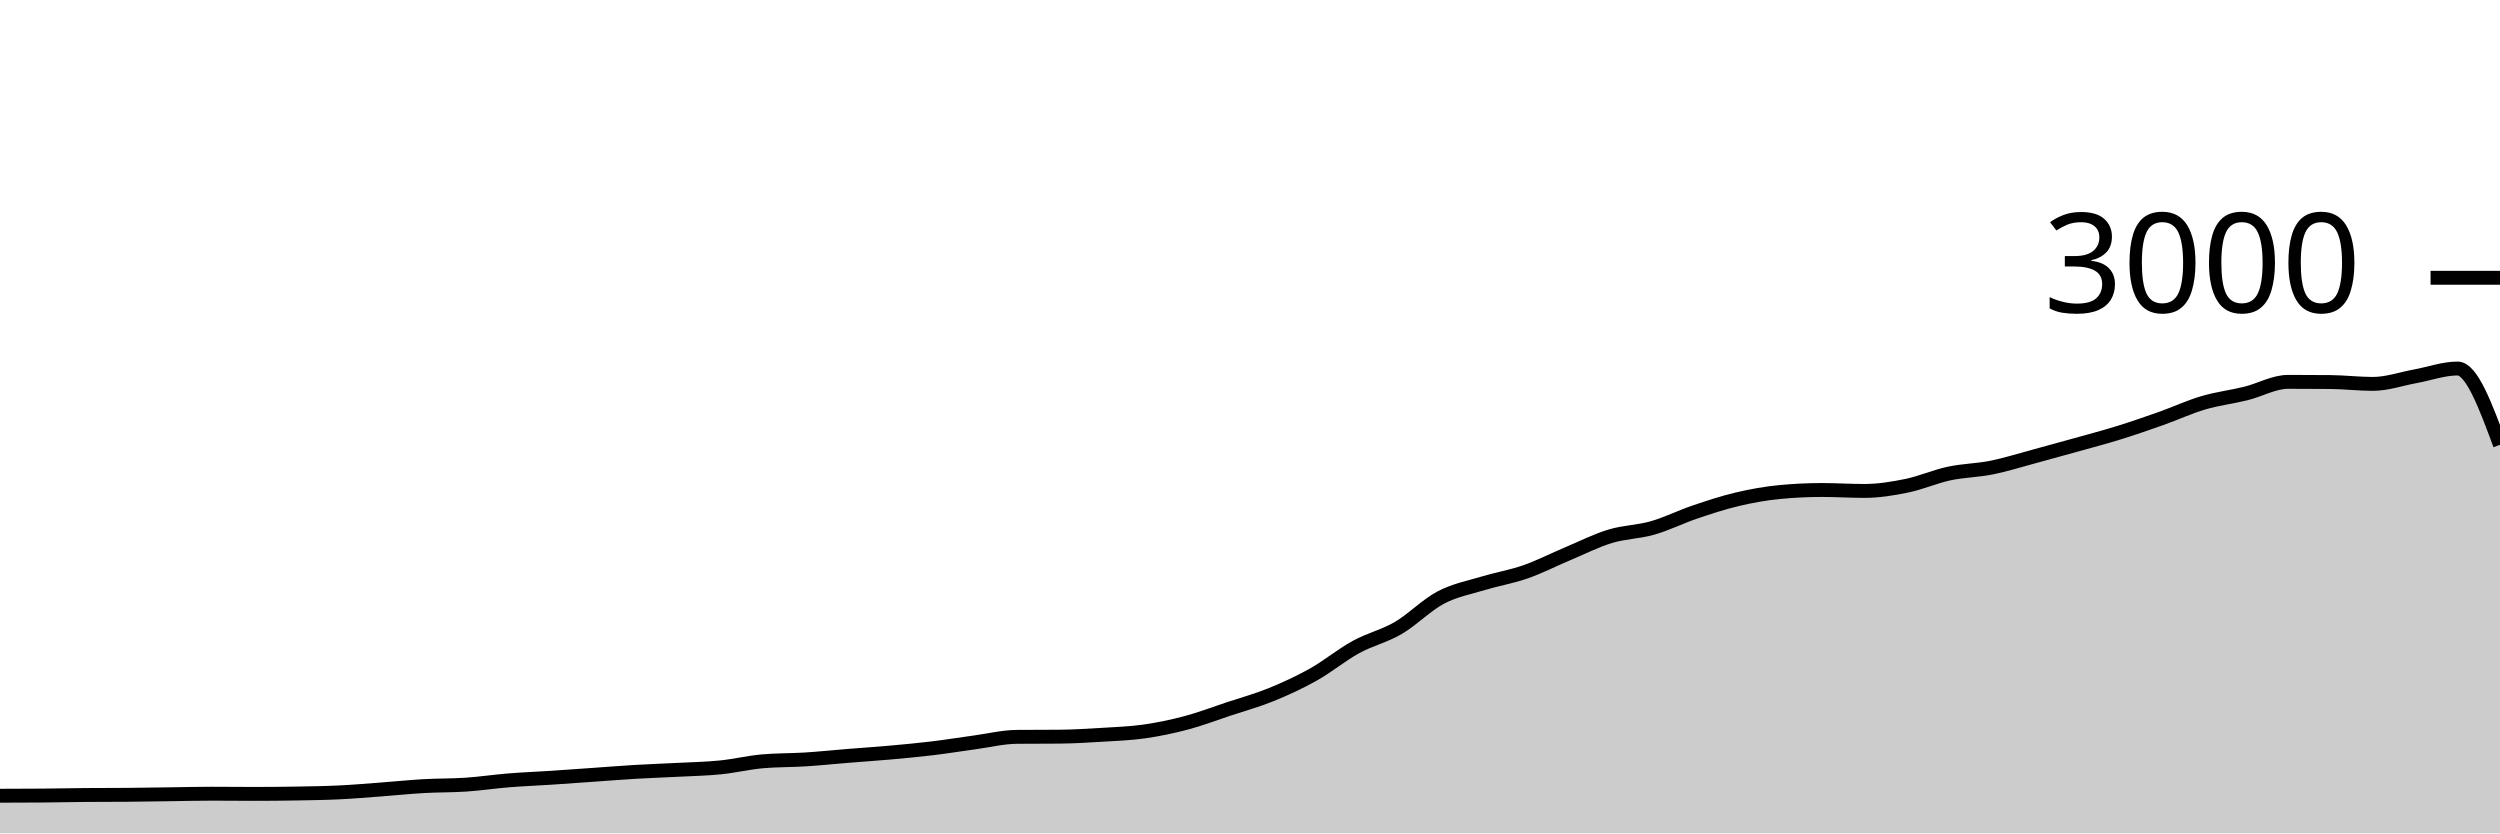
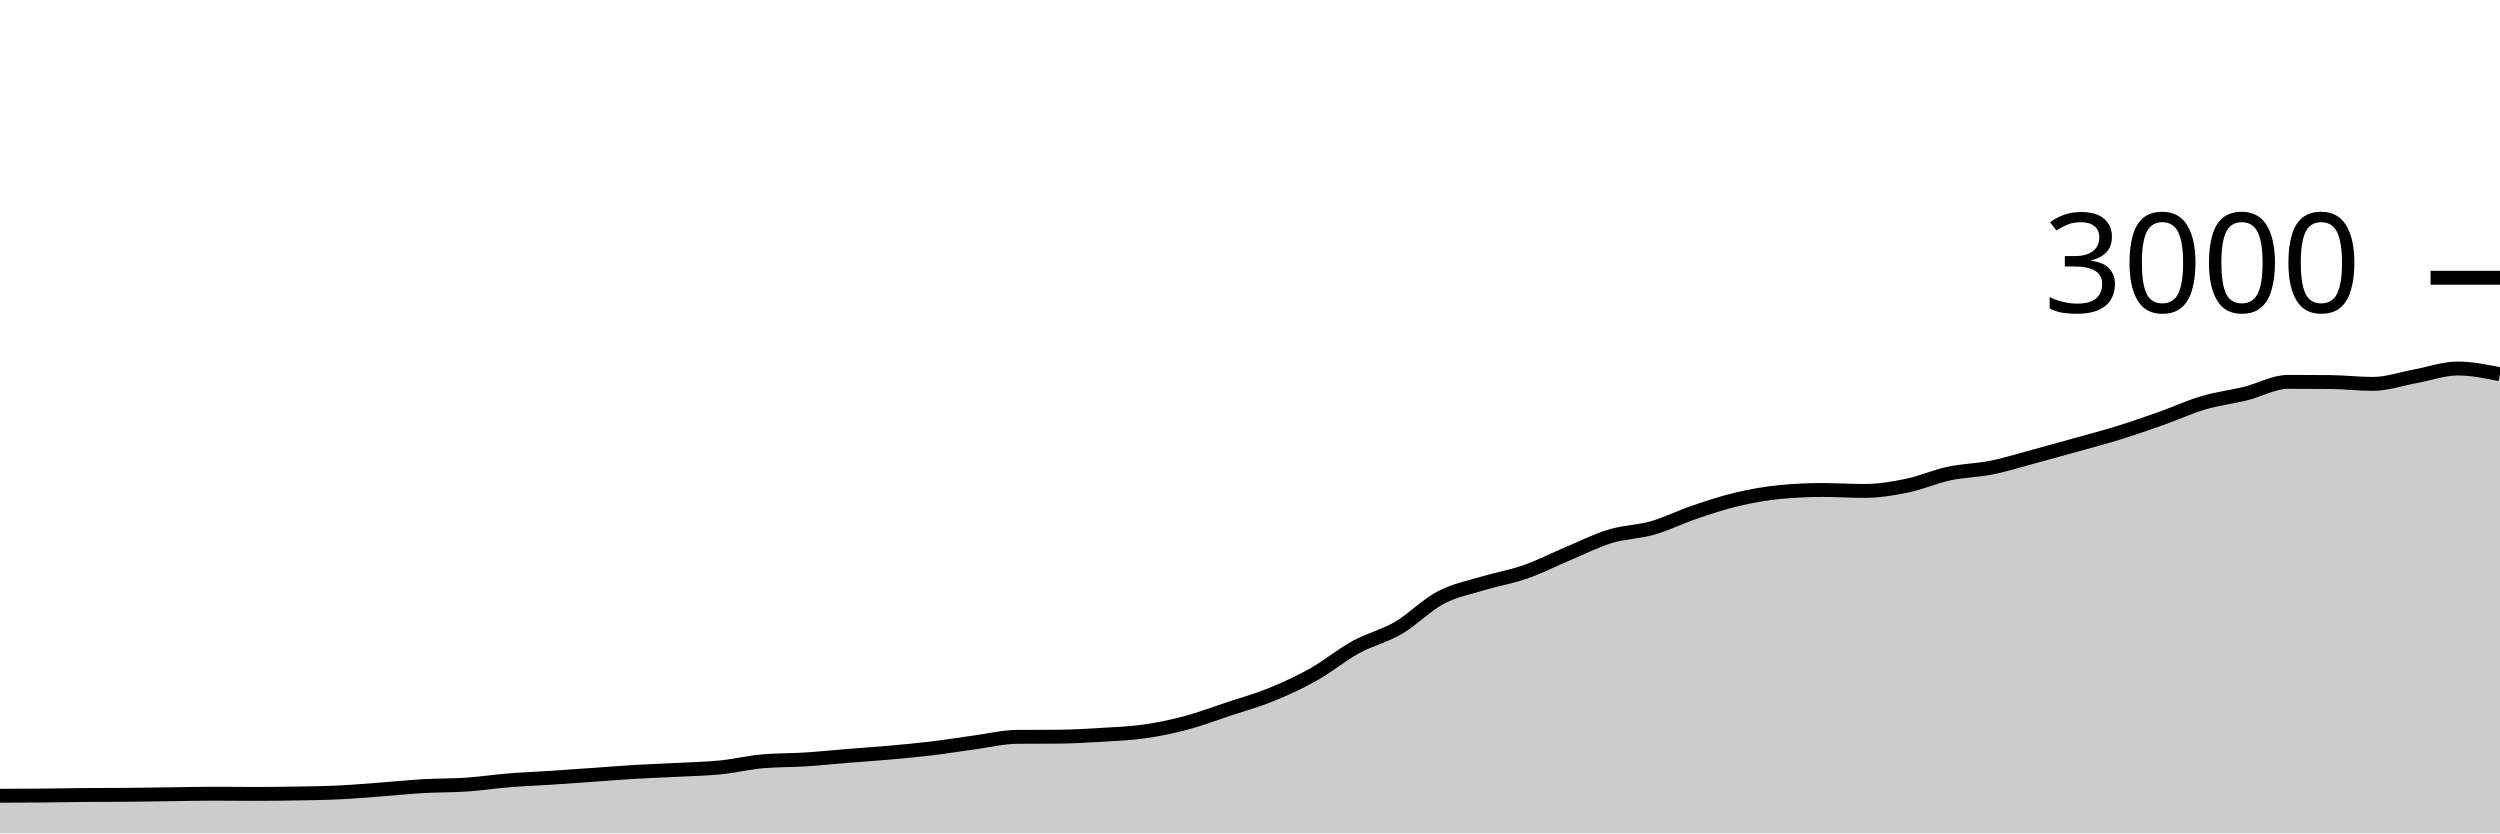
<svg xmlns="http://www.w3.org/2000/svg" viewBox="0 0 180 60">
  <g transform="translate(0,20)">
-     <path class="area" fill="rgba(0, 0, 0, 0.2)" d="M0,37.293C1.017,37.291,2.034,37.289,3.051,37.28C4.068,37.271,5.085,37.249,6.102,37.24C7.119,37.231,8.136,37.236,9.153,37.227C10.169,37.218,11.186,37.2,12.203,37.187C13.22,37.173,14.237,37.147,15.254,37.147C16.271,37.147,17.288,37.16,18.305,37.16C19.322,37.16,20.339,37.151,21.356,37.133C22.373,37.116,23.39,37.102,24.407,37.053C25.424,37.004,26.441,36.916,27.458,36.84C28.475,36.764,29.492,36.658,30.508,36.6C31.525,36.542,32.542,36.562,33.559,36.493C34.576,36.424,35.593,36.269,36.61,36.187C37.627,36.104,38.644,36.067,39.661,36C40.678,35.933,41.695,35.858,42.712,35.787C43.729,35.716,44.746,35.633,45.763,35.573C46.78,35.513,47.797,35.48,48.814,35.427C49.831,35.373,50.847,35.356,51.864,35.253C52.881,35.151,53.898,34.902,54.915,34.813C55.932,34.724,56.949,34.744,57.966,34.68C58.983,34.616,60,34.509,61.017,34.427C62.034,34.344,63.051,34.278,64.068,34.187C65.085,34.096,66.102,34.002,67.119,33.88C68.136,33.758,69.153,33.591,70.169,33.453C71.186,33.316,72.203,33.062,73.22,33.053C74.237,33.044,75.254,33.049,76.271,33.04C77.288,33.031,78.305,32.969,79.322,32.907C80.339,32.844,81.356,32.811,82.373,32.667C83.39,32.522,84.407,32.311,85.424,32.04C86.441,31.769,87.458,31.378,88.475,31.04C89.492,30.702,90.508,30.427,91.525,30.013C92.542,29.6,93.559,29.131,94.576,28.56C95.593,27.989,96.61,27.144,97.627,26.587C98.644,26.029,99.661,25.807,100.678,25.213C101.695,24.62,102.712,23.562,103.729,23.027C104.746,22.491,105.763,22.309,106.78,22C107.797,21.691,108.814,21.529,109.831,21.173C110.847,20.818,111.864,20.293,112.881,19.867C113.898,19.44,114.915,18.922,115.932,18.613C116.949,18.304,117.966,18.304,118.983,18.013C120,17.722,121.017,17.211,122.034,16.867C123.051,16.522,124.068,16.187,125.085,15.947C126.102,15.707,127.119,15.524,128.136,15.427C129.153,15.329,130.169,15.28,131.186,15.28C132.203,15.28,133.22,15.347,134.237,15.347C135.254,15.347,136.271,15.182,137.288,14.973C138.305,14.764,139.322,14.311,140.339,14.093C141.356,13.876,142.373,13.871,143.39,13.667C144.407,13.462,145.424,13.14,146.441,12.867C147.458,12.593,148.475,12.311,149.492,12.027C150.508,11.742,151.525,11.476,152.542,11.16C153.559,10.844,154.576,10.493,155.593,10.133C156.61,9.773,157.627,9.3,158.644,9C159.661,8.7,160.678,8.584,161.695,8.333C162.712,8.082,163.729,7.493,164.746,7.493C165.763,7.493,166.78,7.498,167.797,7.507C168.814,7.516,169.831,7.64,170.847,7.64C171.864,7.64,172.881,7.278,173.898,7.093C174.915,6.909,175.932,6.533,176.949,6.533C177.966,6.533,178.983,9.28,180,12.027L180,40C178.983,40,177.966,40,176.949,40C175.932,40,174.915,40,173.898,40C172.881,40,171.864,40,170.847,40C169.831,40,168.814,40,167.797,40C166.78,40,165.763,40,164.746,40C163.729,40,162.712,40,161.695,40C160.678,40,159.661,40,158.644,40C157.627,40,156.61,40,155.593,40C154.576,40,153.559,40,152.542,40C151.525,40,150.508,40,149.492,40C148.475,40,147.458,40,146.441,40C145.424,40,144.407,40,143.39,40C142.373,40,141.356,40,140.339,40C139.322,40,138.305,40,137.288,40C136.271,40,135.254,40,134.237,40C133.22,40,132.203,40,131.186,40C130.169,40,129.153,40,128.136,40C127.119,40,126.102,40,125.085,40C124.068,40,123.051,40,122.034,40C121.017,40,120,40,118.983,40C117.966,40,116.949,40,115.932,40C114.915,40,113.898,40,112.881,40C111.864,40,110.847,40,109.831,40C108.814,40,107.797,40,106.78,40C105.763,40,104.746,40,103.729,40C102.712,40,101.695,40,100.678,40C99.661,40,98.644,40,97.627,40C96.61,40,95.593,40,94.576,40C93.559,40,92.542,40,91.525,40C90.508,40,89.492,40,88.475,40C87.458,40,86.441,40,85.424,40C84.407,40,83.39,40,82.373,40C81.356,40,80.339,40,79.322,40C78.305,40,77.288,40,76.271,40C75.254,40,74.237,40,73.22,40C72.203,40,71.186,40,70.169,40C69.153,40,68.136,40,67.119,40C66.102,40,65.085,40,64.068,40C63.051,40,62.034,40,61.017,40C60,40,58.983,40,57.966,40C56.949,40,55.932,40,54.915,40C53.898,40,52.881,40,51.864,40C50.847,40,49.831,40,48.814,40C47.797,40,46.78,40,45.763,40C44.746,40,43.729,40,42.712,40C41.695,40,40.678,40,39.661,40C38.644,40,37.627,40,36.61,40C35.593,40,34.576,40,33.559,40C32.542,40,31.525,40,30.508,40C29.492,40,28.475,40,27.458,40C26.441,40,25.424,40,24.407,40C23.39,40,22.373,40,21.356,40C20.339,40,19.322,40,18.305,40C17.288,40,16.271,40,15.254,40C14.237,40,13.22,40,12.203,40C11.186,40,10.169,40,9.153,40C8.136,40,7.119,40,6.102,40C5.085,40,4.068,40,3.051,40C2.034,40,1.017,40,0,40Z" />
-     <path class="line" stroke="black" fill="none" d="M0,37.293C1.017,37.291,2.034,37.289,3.051,37.28C4.068,37.271,5.085,37.249,6.102,37.24C7.119,37.231,8.136,37.236,9.153,37.227C10.169,37.218,11.186,37.2,12.203,37.187C13.22,37.173,14.237,37.147,15.254,37.147C16.271,37.147,17.288,37.16,18.305,37.16C19.322,37.16,20.339,37.151,21.356,37.133C22.373,37.116,23.39,37.102,24.407,37.053C25.424,37.004,26.441,36.916,27.458,36.84C28.475,36.764,29.492,36.658,30.508,36.6C31.525,36.542,32.542,36.562,33.559,36.493C34.576,36.424,35.593,36.269,36.61,36.187C37.627,36.104,38.644,36.067,39.661,36C40.678,35.933,41.695,35.858,42.712,35.787C43.729,35.716,44.746,35.633,45.763,35.573C46.78,35.513,47.797,35.48,48.814,35.427C49.831,35.373,50.847,35.356,51.864,35.253C52.881,35.151,53.898,34.902,54.915,34.813C55.932,34.724,56.949,34.744,57.966,34.68C58.983,34.616,60,34.509,61.017,34.427C62.034,34.344,63.051,34.278,64.068,34.187C65.085,34.096,66.102,34.002,67.119,33.88C68.136,33.758,69.153,33.591,70.169,33.453C71.186,33.316,72.203,33.062,73.22,33.053C74.237,33.044,75.254,33.049,76.271,33.04C77.288,33.031,78.305,32.969,79.322,32.907C80.339,32.844,81.356,32.811,82.373,32.667C83.39,32.522,84.407,32.311,85.424,32.04C86.441,31.769,87.458,31.378,88.475,31.04C89.492,30.702,90.508,30.427,91.525,30.013C92.542,29.6,93.559,29.131,94.576,28.56C95.593,27.989,96.61,27.144,97.627,26.587C98.644,26.029,99.661,25.807,100.678,25.213C101.695,24.62,102.712,23.562,103.729,23.027C104.746,22.491,105.763,22.309,106.78,22C107.797,21.691,108.814,21.529,109.831,21.173C110.847,20.818,111.864,20.293,112.881,19.867C113.898,19.44,114.915,18.922,115.932,18.613C116.949,18.304,117.966,18.304,118.983,18.013C120,17.722,121.017,17.211,122.034,16.867C123.051,16.522,124.068,16.187,125.085,15.947C126.102,15.707,127.119,15.524,128.136,15.427C129.153,15.329,130.169,15.28,131.186,15.28C132.203,15.28,133.22,15.347,134.237,15.347C135.254,15.347,136.271,15.182,137.288,14.973C138.305,14.764,139.322,14.311,140.339,14.093C141.356,13.876,142.373,13.871,143.39,13.667C144.407,13.462,145.424,13.14,146.441,12.867C147.458,12.593,148.475,12.311,149.492,12.027C150.508,11.742,151.525,11.476,152.542,11.16C153.559,10.844,154.576,10.493,155.593,10.133C156.61,9.773,157.627,9.3,158.644,9C159.661,8.7,160.678,8.584,161.695,8.333C162.712,8.082,163.729,7.493,164.746,7.493C165.763,7.493,166.78,7.498,167.797,7.507C168.814,7.516,169.831,7.64,170.847,7.64C171.864,7.64,172.881,7.278,173.898,7.093C174.915,6.909,175.932,6.533,176.949,6.533C177.966,6.533,178.983,9.28,180,12.027" />
+     <path class="area" fill="rgba(0, 0, 0, 0.2)" d="M0,37.293C1.017,37.291,2.034,37.289,3.051,37.28C4.068,37.271,5.085,37.249,6.102,37.24C7.119,37.231,8.136,37.236,9.153,37.227C10.169,37.218,11.186,37.2,12.203,37.187C13.22,37.173,14.237,37.147,15.254,37.147C16.271,37.147,17.288,37.16,18.305,37.16C19.322,37.16,20.339,37.151,21.356,37.133C22.373,37.116,23.39,37.102,24.407,37.053C25.424,37.004,26.441,36.916,27.458,36.84C28.475,36.764,29.492,36.658,30.508,36.6C31.525,36.542,32.542,36.562,33.559,36.493C34.576,36.424,35.593,36.269,36.61,36.187C37.627,36.104,38.644,36.067,39.661,36C40.678,35.933,41.695,35.858,42.712,35.787C43.729,35.716,44.746,35.633,45.763,35.573C46.78,35.513,47.797,35.48,48.814,35.427C49.831,35.373,50.847,35.356,51.864,35.253C52.881,35.151,53.898,34.902,54.915,34.813C55.932,34.724,56.949,34.744,57.966,34.68C58.983,34.616,60,34.509,61.017,34.427C62.034,34.344,63.051,34.278,64.068,34.187C65.085,34.096,66.102,34.002,67.119,33.88C68.136,33.758,69.153,33.591,70.169,33.453C71.186,33.316,72.203,33.062,73.22,33.053C74.237,33.044,75.254,33.049,76.271,33.04C77.288,33.031,78.305,32.969,79.322,32.907C80.339,32.844,81.356,32.811,82.373,32.667C83.39,32.522,84.407,32.311,85.424,32.04C86.441,31.769,87.458,31.378,88.475,31.04C89.492,30.702,90.508,30.427,91.525,30.013C92.542,29.6,93.559,29.131,94.576,28.56C95.593,27.989,96.61,27.144,97.627,26.587C98.644,26.029,99.661,25.807,100.678,25.213C101.695,24.62,102.712,23.562,103.729,23.027C104.746,22.491,105.763,22.309,106.78,22C107.797,21.691,108.814,21.529,109.831,21.173C110.847,20.818,111.864,20.293,112.881,19.867C113.898,19.44,114.915,18.922,115.932,18.613C116.949,18.304,117.966,18.304,118.983,18.013C120,17.722,121.017,17.211,122.034,16.867C123.051,16.522,124.068,16.187,125.085,15.947C126.102,15.707,127.119,15.524,128.136,15.427C129.153,15.329,130.169,15.28,131.186,15.28C132.203,15.28,133.22,15.347,134.237,15.347C135.254,15.347,136.271,15.182,137.288,14.973C138.305,14.764,139.322,14.311,140.339,14.093C141.356,13.876,142.373,13.871,143.39,13.667C144.407,13.462,145.424,13.14,146.441,12.867C147.458,12.593,148.475,12.311,149.492,12.027C150.508,11.742,151.525,11.476,152.542,11.16C153.559,10.844,154.576,10.493,155.593,10.133C156.61,9.773,157.627,9.3,158.644,9C159.661,8.7,160.678,8.584,161.695,8.333C162.712,8.082,163.729,7.493,164.746,7.493C165.763,7.493,166.78,7.498,167.797,7.507C168.814,7.516,169.831,7.64,170.847,7.64C171.864,7.64,172.881,7.278,173.898,7.093C174.915,6.909,175.932,6.533,176.949,6.533C177.966,6.533,178.983,6.74,180,6.947L180,40C178.983,40,177.966,40,176.949,40C175.932,40,174.915,40,173.898,40C172.881,40,171.864,40,170.847,40C169.831,40,168.814,40,167.797,40C166.78,40,165.763,40,164.746,40C163.729,40,162.712,40,161.695,40C160.678,40,159.661,40,158.644,40C157.627,40,156.61,40,155.593,40C154.576,40,153.559,40,152.542,40C151.525,40,150.508,40,149.492,40C148.475,40,147.458,40,146.441,40C145.424,40,144.407,40,143.39,40C142.373,40,141.356,40,140.339,40C139.322,40,138.305,40,137.288,40C136.271,40,135.254,40,134.237,40C133.22,40,132.203,40,131.186,40C130.169,40,129.153,40,128.136,40C127.119,40,126.102,40,125.085,40C124.068,40,123.051,40,122.034,40C121.017,40,120,40,118.983,40C117.966,40,116.949,40,115.932,40C114.915,40,113.898,40,112.881,40C111.864,40,110.847,40,109.831,40C108.814,40,107.797,40,106.78,40C105.763,40,104.746,40,103.729,40C102.712,40,101.695,40,100.678,40C99.661,40,98.644,40,97.627,40C96.61,40,95.593,40,94.576,40C93.559,40,92.542,40,91.525,40C90.508,40,89.492,40,88.475,40C87.458,40,86.441,40,85.424,40C84.407,40,83.39,40,82.373,40C81.356,40,80.339,40,79.322,40C78.305,40,77.288,40,76.271,40C75.254,40,74.237,40,73.22,40C72.203,40,71.186,40,70.169,40C69.153,40,68.136,40,67.119,40C66.102,40,65.085,40,64.068,40C63.051,40,62.034,40,61.017,40C60,40,58.983,40,57.966,40C56.949,40,55.932,40,54.915,40C53.898,40,52.881,40,51.864,40C50.847,40,49.831,40,48.814,40C47.797,40,46.78,40,45.763,40C44.746,40,43.729,40,42.712,40C41.695,40,40.678,40,39.661,40C38.644,40,37.627,40,36.61,40C35.593,40,34.576,40,33.559,40C32.542,40,31.525,40,30.508,40C29.492,40,28.475,40,27.458,40C26.441,40,25.424,40,24.407,40C23.39,40,22.373,40,21.356,40C20.339,40,19.322,40,18.305,40C17.288,40,16.271,40,15.254,40C14.237,40,13.22,40,12.203,40C11.186,40,10.169,40,9.153,40C8.136,40,7.119,40,6.102,40C5.085,40,4.068,40,3.051,40C2.034,40,1.017,40,0,40Z" />
+     <path class="line" stroke="black" fill="none" d="M0,37.293C1.017,37.291,2.034,37.289,3.051,37.28C4.068,37.271,5.085,37.249,6.102,37.24C7.119,37.231,8.136,37.236,9.153,37.227C10.169,37.218,11.186,37.2,12.203,37.187C13.22,37.173,14.237,37.147,15.254,37.147C16.271,37.147,17.288,37.16,18.305,37.16C19.322,37.16,20.339,37.151,21.356,37.133C22.373,37.116,23.39,37.102,24.407,37.053C25.424,37.004,26.441,36.916,27.458,36.84C28.475,36.764,29.492,36.658,30.508,36.6C31.525,36.542,32.542,36.562,33.559,36.493C34.576,36.424,35.593,36.269,36.61,36.187C37.627,36.104,38.644,36.067,39.661,36C40.678,35.933,41.695,35.858,42.712,35.787C43.729,35.716,44.746,35.633,45.763,35.573C46.78,35.513,47.797,35.48,48.814,35.427C49.831,35.373,50.847,35.356,51.864,35.253C52.881,35.151,53.898,34.902,54.915,34.813C55.932,34.724,56.949,34.744,57.966,34.68C58.983,34.616,60,34.509,61.017,34.427C62.034,34.344,63.051,34.278,64.068,34.187C65.085,34.096,66.102,34.002,67.119,33.88C68.136,33.758,69.153,33.591,70.169,33.453C71.186,33.316,72.203,33.062,73.22,33.053C74.237,33.044,75.254,33.049,76.271,33.04C77.288,33.031,78.305,32.969,79.322,32.907C80.339,32.844,81.356,32.811,82.373,32.667C83.39,32.522,84.407,32.311,85.424,32.04C86.441,31.769,87.458,31.378,88.475,31.04C89.492,30.702,90.508,30.427,91.525,30.013C92.542,29.6,93.559,29.131,94.576,28.56C95.593,27.989,96.61,27.144,97.627,26.587C98.644,26.029,99.661,25.807,100.678,25.213C101.695,24.62,102.712,23.562,103.729,23.027C104.746,22.491,105.763,22.309,106.78,22C107.797,21.691,108.814,21.529,109.831,21.173C110.847,20.818,111.864,20.293,112.881,19.867C113.898,19.44,114.915,18.922,115.932,18.613C116.949,18.304,117.966,18.304,118.983,18.013C120,17.722,121.017,17.211,122.034,16.867C123.051,16.522,124.068,16.187,125.085,15.947C126.102,15.707,127.119,15.524,128.136,15.427C129.153,15.329,130.169,15.28,131.186,15.28C132.203,15.28,133.22,15.347,134.237,15.347C135.254,15.347,136.271,15.182,137.288,14.973C138.305,14.764,139.322,14.311,140.339,14.093C141.356,13.876,142.373,13.871,143.39,13.667C144.407,13.462,145.424,13.14,146.441,12.867C147.458,12.593,148.475,12.311,149.492,12.027C150.508,11.742,151.525,11.476,152.542,11.16C153.559,10.844,154.576,10.493,155.593,10.133C156.61,9.773,157.627,9.3,158.644,9C159.661,8.7,160.678,8.584,161.695,8.333C162.712,8.082,163.729,7.493,164.746,7.493C165.763,7.493,166.78,7.498,167.797,7.507C168.814,7.516,169.831,7.64,170.847,7.64C171.864,7.64,172.881,7.278,173.898,7.093C174.915,6.909,175.932,6.533,176.949,6.533C177.966,6.533,178.983,6.74,180,6.947" />
    <path class="axis-ceiling" stroke-width="1" stroke="black" fill="none" d="M175,0L180,0" />
    <text class="axis-ceiling-label" font-family="sans-serif" text-anchor="end" font-size="10px" x="170" y="2.5">3000</text>
  </g>
</svg>
